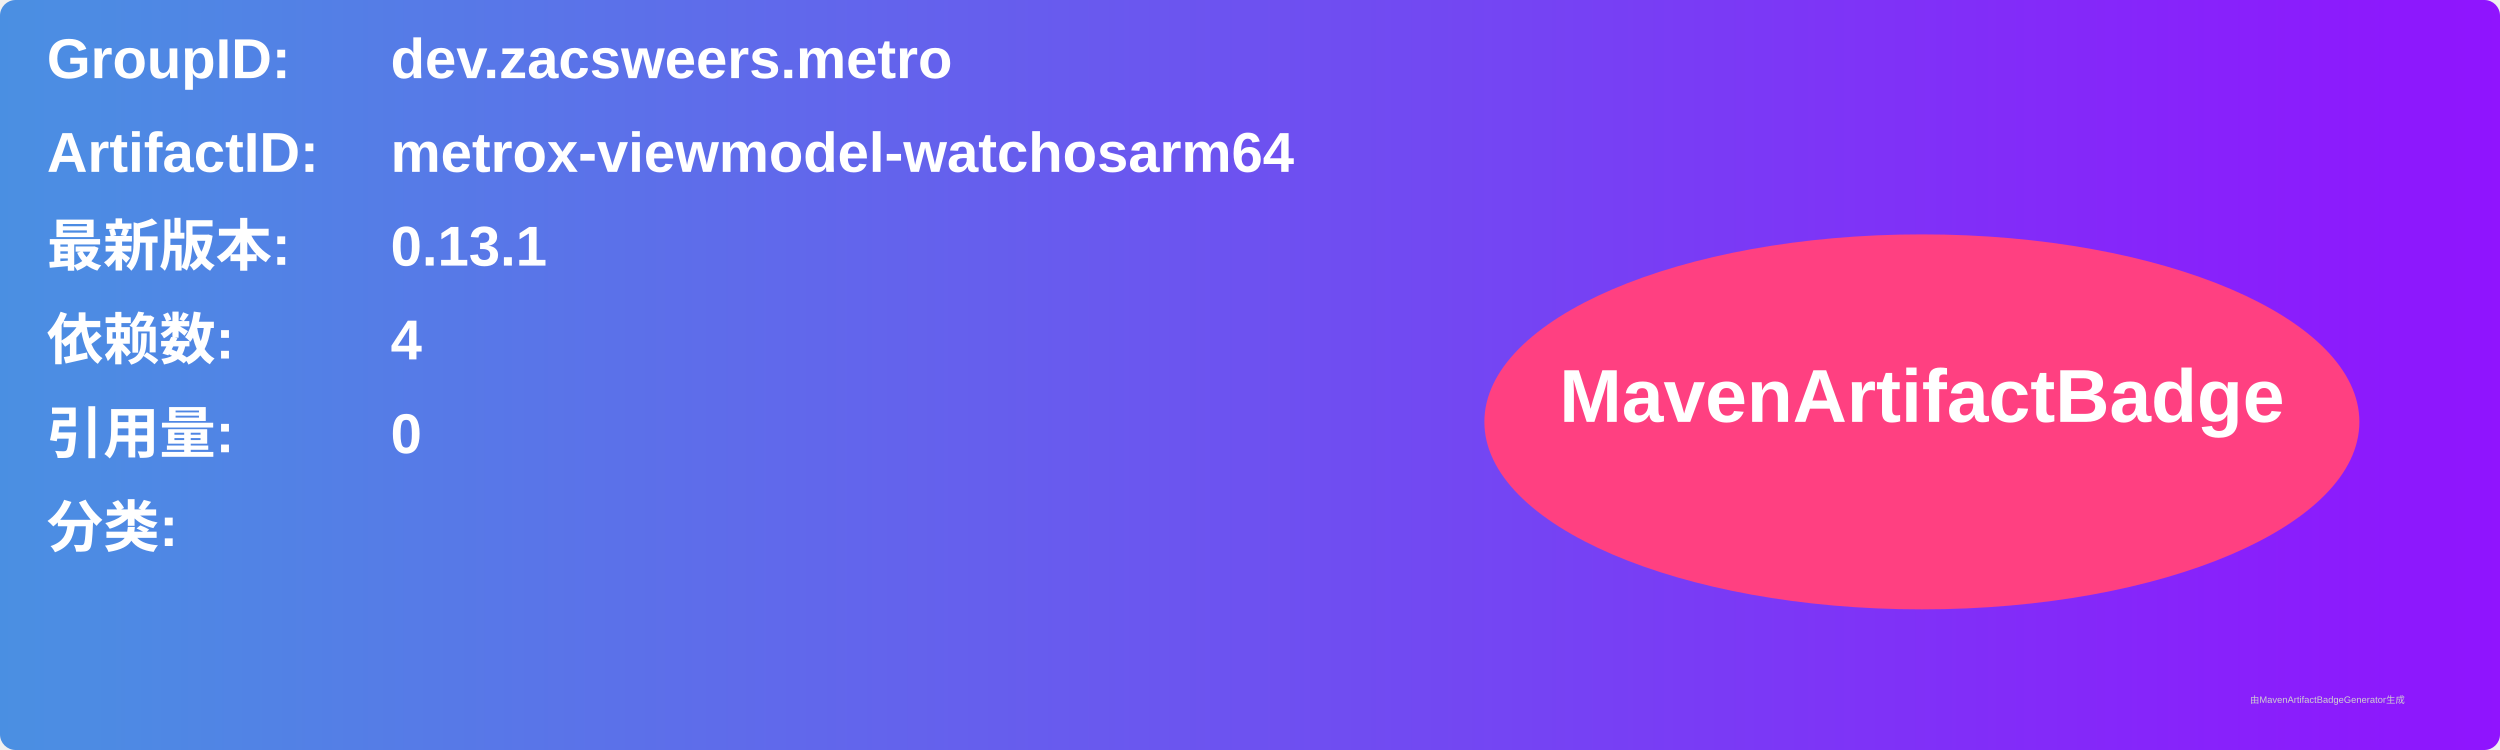
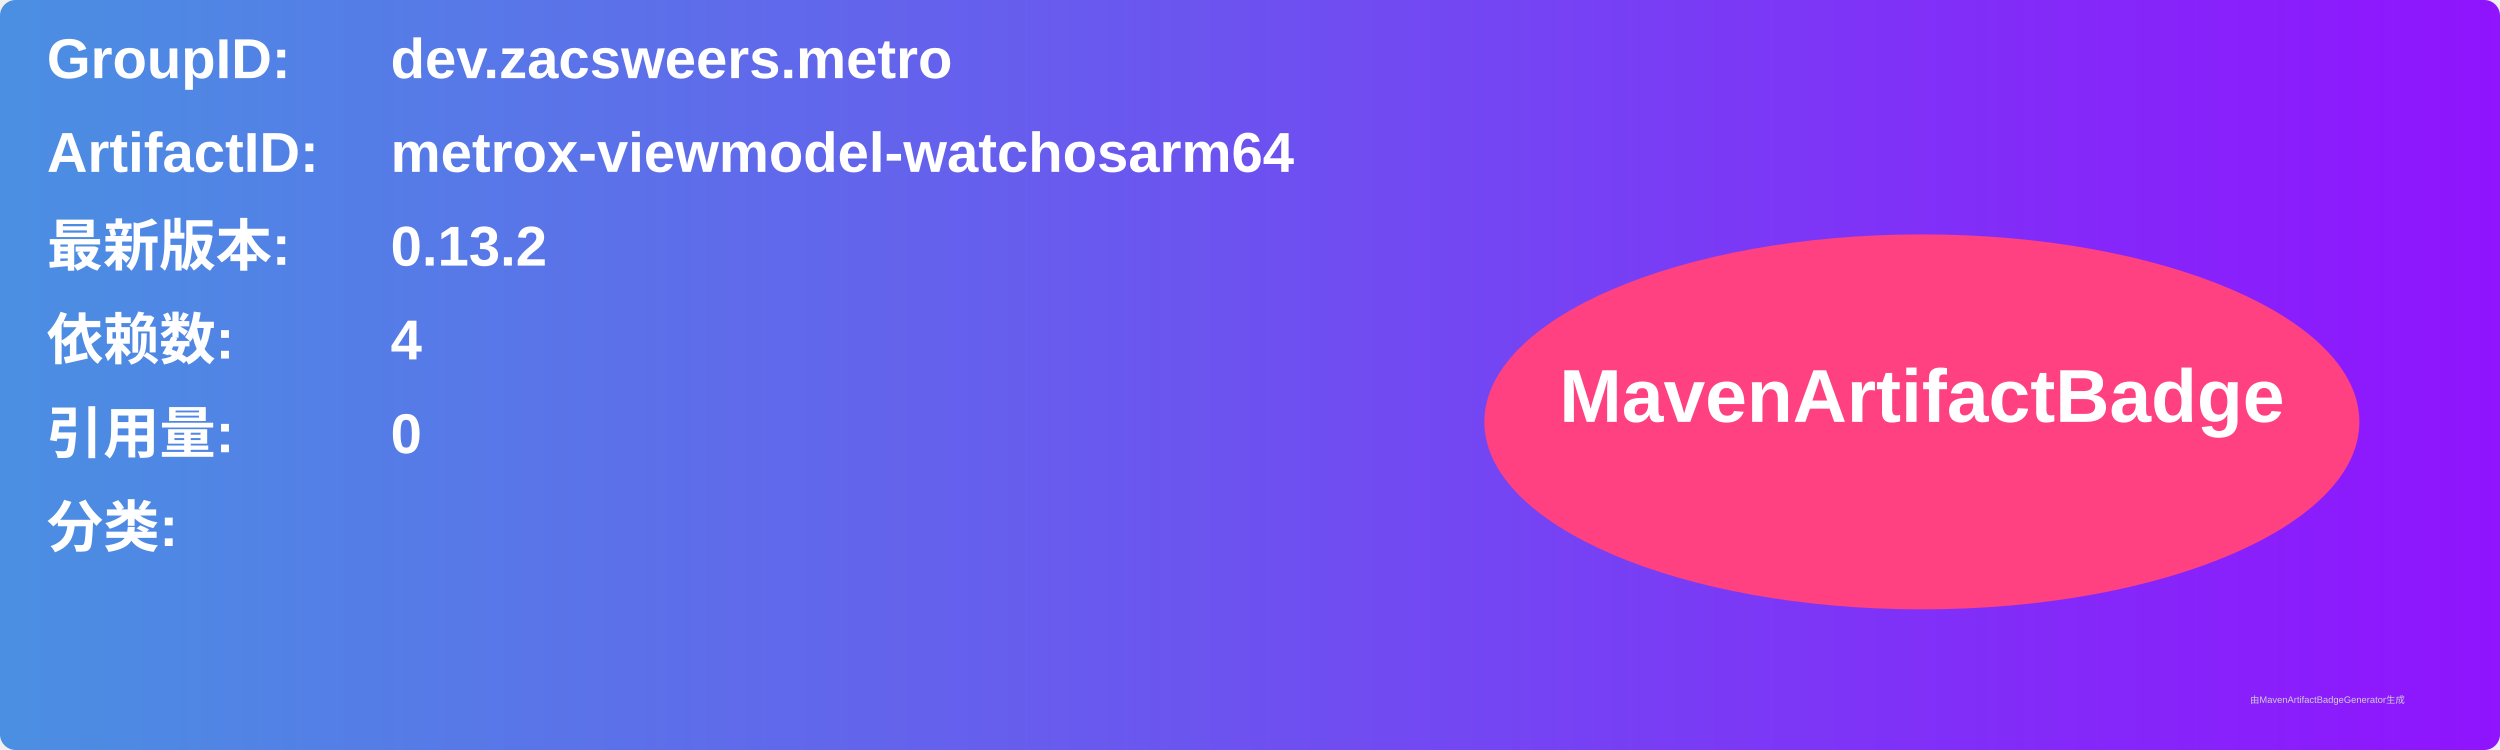
<svg xmlns="http://www.w3.org/2000/svg" width="800" height="240" viewBox="0 0 800 240">
  <linearGradient id="grad" x1="0%" y1="0%" x2="100%" y2="0%">
    <stop offset="0%" stop-color="#4a90e2" />
    <stop offset="100%" stop-color="#9013fe" />
  </linearGradient>
  <rect width="100%" height="100%" rx="5" ry="5" fill="url(#grad)" />
  <g transform="translate(15, 15)">
    <text x="0" y="10" font-family="Arial" font-size="18" fill="white" font-weight="bold" width="260">GroupID:</text>
    <text x="110" y="10" font-family="Arial" font-size="18" fill="white" font-weight="bold" width="460">dev.zacsweers.metro</text>
    <text x="0" y="40" font-family="Arial" font-size="18" fill="white" font-weight="bold" width="260">ArtifactID:</text>
    <text x="110" y="40" font-family="Arial" font-size="18" fill="white" font-weight="bold" width="460">metrox-viewmodel-watchosarm64</text>
    <text x="0" y="70" font-family="Arial" font-size="18" fill="white" font-weight="bold">最新版本:</text>
    <text x="110" y="70" font-family="Arial" font-size="18" fill="white" font-weight="bold">
-       <tspan font-weight="bold">0.13.1</tspan>
+       <tspan font-weight="bold">0.13.2</tspan>
    </text>
    <text x="0" y="100" font-family="Arial" font-size="18" fill="white" font-weight="bold">依赖数: </text>
    <text x="110" y="100" font-family="Arial" font-size="18" fill="white">
      <tspan font-weight="bold">4</tspan>
    </text>
    <text x="0" y="130" font-family="Arial" font-size="18" fill="white" font-weight="bold">引用量: </text>
    <text x="110" y="130" font-family="Arial" font-size="18" fill="white">
      <tspan font-weight="bold">0</tspan>
    </text>
    <text x="0" y="160" font-family="Arial" font-size="18" fill="white" font-weight="bold">分类:</text>
    <text x="10" y="190" font-family="Arial" font-size="10" fill="white">
      <tspan font-weight="bold" />
    </text>
    <ellipse cx="600" cy="120" rx="140" ry="60" fill="#ff4081" />
    <text x="600" y="120" text-anchor="middle" font-family="Arial" font-size="24" fill="white" font-weight="bold">MavenArtifactBadge</text>
  </g>
  <text x="720" y="225" font-family="Arial" font-size="3" fill="#d0d0d0">由MavenArtifactBadgeGenerator生成</text>
</svg>
